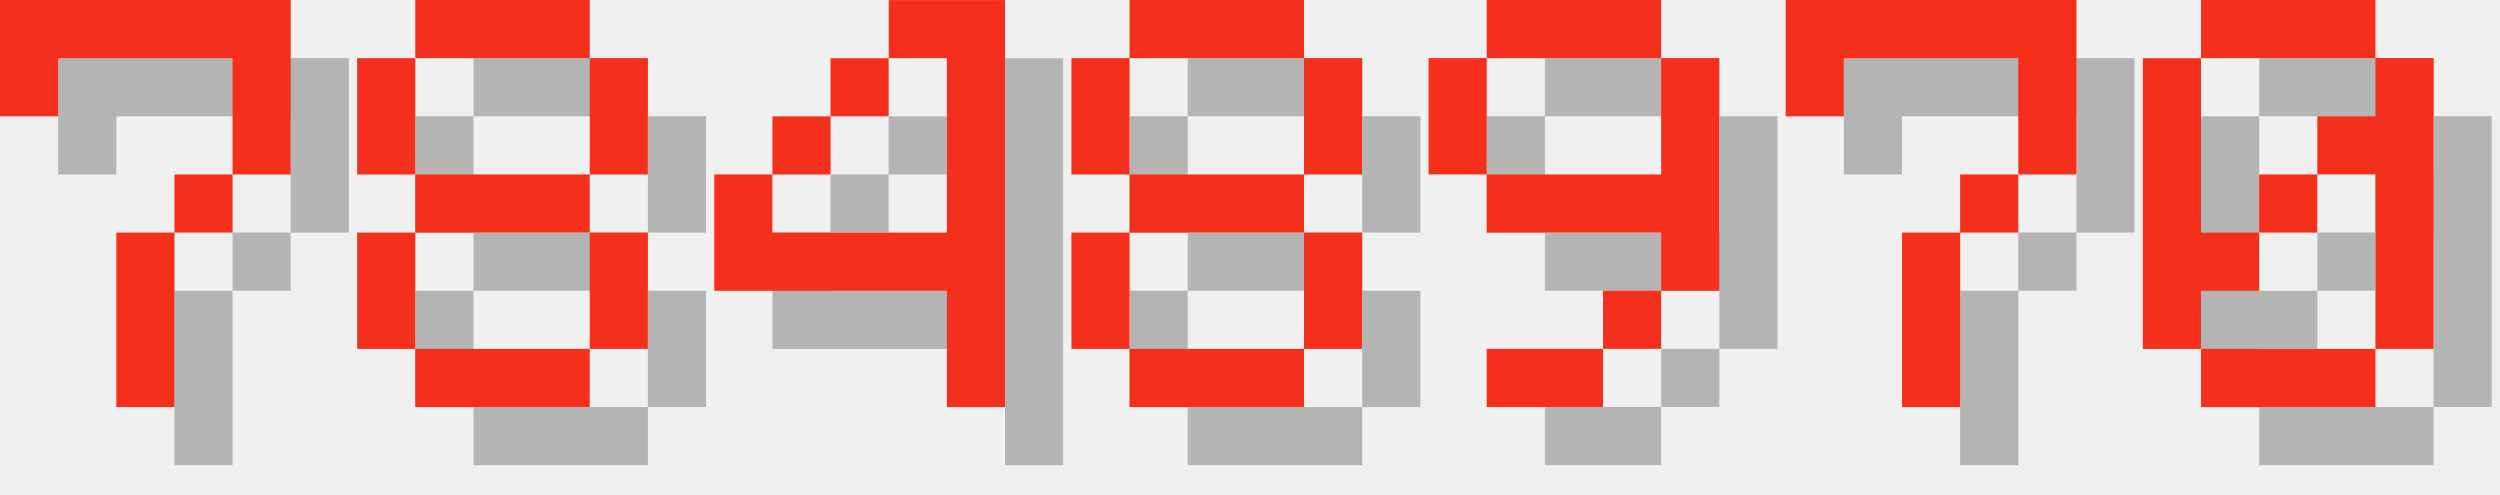
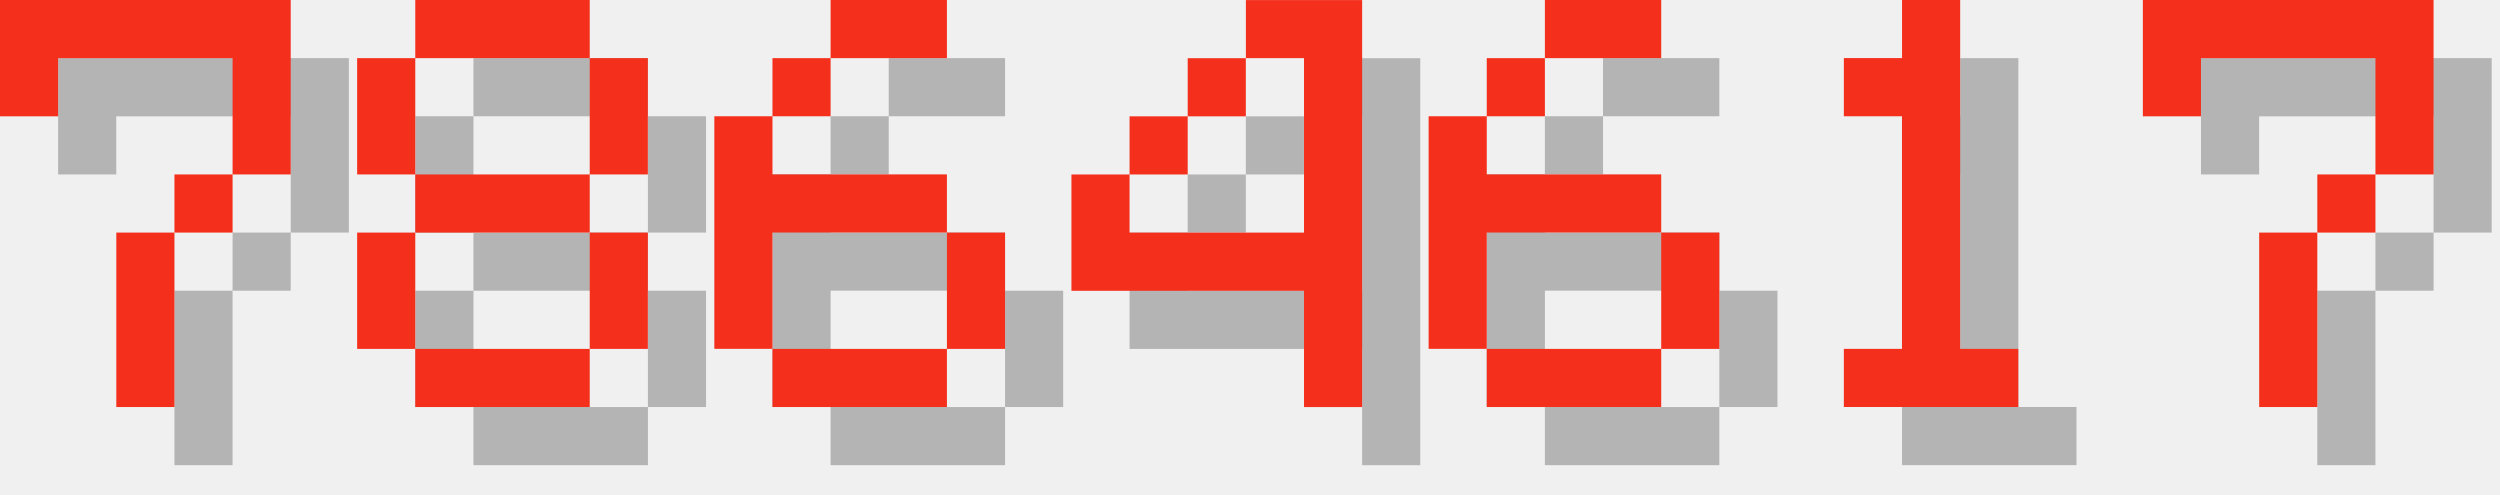
<svg xmlns="http://www.w3.org/2000/svg" version="1.1" width="182.0" height="36">
  <style>
        .text-foreground {
            fill: #F4301C;
        }
        .text-shadow {
            fill: #000000;
            fill-opacity: 0.25;
        }
    </style>
  <g class="digit" id="digit_7" transform="translate(0.0, 0), scale(4)">
    <path id="digit_7_shadow" class="text-shadow" d="m1.058 1.058 2e-6 2.117h1.058v-1.058h3.175v1.058l2e-7 1.058h-1.058v1.058h-1.058l4e-7 3.175 1.058 1e-7v-3.175h1.058v-1.058h1.058l5e-7 -1.058v-2.117z" fill-opacity=".5" style="paint-order:stroke fill markers" />
    <path id="digit_7_fg" class="text-foreground" d="m0 0 2e-6 2.117h1.058v-1.058h3.175v1.058l2e-7 1.058h-1.058v1.058h-1.058l4e-7 3.175 1.058 1e-7v-3.175h1.058v-1.058h1.058l5e-7 -1.058v-2.117z" fill="#fff" style="paint-order:stroke fill markers" />
  </g>
  <g class="digit" id="digit_8" transform="translate(26.0, 0), scale(4)">
    <path id="digit_8_shadow" class="text-shadow" d="m2.117 1.058v1.058h3.175v-1.058h-3.175zm3.175 1.058v2.117h1.058v-2.117h-1.058zm0 2.117h-3.175v1.058h3.175v-1.058zm0 1.058v2.117h1.058v-2.117h-1.058zm0 2.117h-3.175v1.058h3.175v-1.058zm-3.175 0v-2.117h-1.058v2.117h1.058zm0-3.175v-2.117h-1.058v2.117h1.058z" fill-opacity=".5" style="paint-order:stroke fill markers" />
    <path id="digit_8_fg" class="text-foreground" d="m1.058 0v1.058h3.175v-1.058h-3.175zm3.175 1.058v2.117h1.058v-2.117h-1.058zm0 2.117h-3.175v1.058h3.175v-1.058zm0 1.058v2.117h1.058v-2.117h-1.058zm0 2.117h-3.175v1.058h3.175v-1.058zm-3.175 0v-2.117h-1.058v2.117h1.058zm0-3.175v-2.117h-1.058v2.117h1.058z" fill="#fff" style="paint-order:stroke fill markers" />
  </g>
-   <g class="digit" id="digit_4" transform="translate(52.0, 0), scale(4)">
+   <g class="digit" id="digit_6" transform="translate(52.0, 0), scale(4)">
+     <path id="digit_6_shadow" class="text-shadow" d="m3.175 1.058v1.058h2.117v-1.058h-2.117zm0 1.058h-1.058v1.058h1.058v-1.058zm-1.058 1.058h-1.058v4.233h1.058v-2.117h3.175v-1.058h-3.175v-1.058zm3.175 2.117v2.117h1.058v-2.117h-1.058zm0 2.117h-3.175v1.058h3.175v-1.058z" fill-opacity=".5" style="paint-order:stroke fill markers" />
+     <path id="digit_6_fg" class="text-foreground" d="m2.117 0v1.058h2.117v-1.058h-2.117zm0 1.058h-1.058v1.058h1.058v-1.058zm-1.058 1.058h-1.058v4.233h1.058v-2.117h3.175v-1.058h-3.175v-1.058zm3.175 2.117v2.117h1.058v-2.117h-1.058zm0 2.117h-3.175v1.058h3.175v-1.058z" fill="#fff" style="paint-order:stroke fill markers" />
+   </g>
+   <g class="digit" id="digit_4" transform="translate(78.0, 0), scale(4)">
    <path id="digit_4_shadow" class="text-shadow" d="m4.233 1.058v1.058h1.058v3.175h-3.175v-1.058h-1.058v2.117h4.233v2.117h1.058v-7.408h-2.117zm-2.117 3.175h1.058v-1.058h-1.058v1.058zm1.058-1.058h1.058v-1.058h-1.058v1.058z" fill-opacity=".5" style="paint-order:stroke fill markers" />
    <path id="digit_4_fg" class="text-foreground" d="m3.175 0v1.058h1.058v3.175h-3.175v-1.058h-1.058v2.117h4.233v2.117h1.058v-7.408h-2.117zm-2.117 3.175h1.058v-1.058h-1.058v1.058zm1.058-1.058h1.058v-1.058h-1.058v1.058z" fill="#fff" style="paint-order:stroke fill markers" />
  </g>
-   <g class="digit" id="digit_8" transform="translate(78.0, 0), scale(4)">
-     <path id="digit_8_shadow" class="text-shadow" d="m2.117 1.058v1.058h3.175v-1.058h-3.175zm3.175 1.058v2.117h1.058v-2.117h-1.058zm0 2.117h-3.175v1.058h3.175v-1.058zm0 1.058v2.117h1.058v-2.117h-1.058zm0 2.117h-3.175v1.058h3.175v-1.058zm-3.175 0v-2.117h-1.058v2.117h1.058zm0-3.175v-2.117h-1.058v2.117h1.058z" fill-opacity=".5" style="paint-order:stroke fill markers" />
-     <path id="digit_8_fg" class="text-foreground" d="m1.058 0v1.058h3.175v-1.058h-3.175zm3.175 1.058v2.117h1.058v-2.117h-1.058zm0 2.117h-3.175v1.058h3.175v-1.058zm0 1.058v2.117h1.058v-2.117h-1.058zm0 2.117h-3.175v1.058h3.175v-1.058zm-3.175 0v-2.117h-1.058v2.117h1.058zm0-3.175v-2.117h-1.058v2.117h1.058z" fill="#fff" style="paint-order:stroke fill markers" />
+   <g class="digit" id="digit_6" transform="translate(104.0, 0), scale(4)">
+     <path id="digit_6_shadow" class="text-shadow" d="m3.175 1.058v1.058h2.117v-1.058h-2.117zm0 1.058h-1.058v1.058h1.058v-1.058zm-1.058 1.058h-1.058v4.233h1.058v-2.117h3.175v-1.058h-3.175v-1.058zm3.175 2.117v2.117h1.058v-2.117h-1.058zm0 2.117h-3.175v1.058h3.175v-1.058z" fill-opacity=".5" style="paint-order:stroke fill markers" />
+     <path id="digit_6_fg" class="text-foreground" d="m2.117 0v1.058h2.117v-1.058h-2.117zm0 1.058h-1.058v1.058h1.058v-1.058zm-1.058 1.058h-1.058v4.233h1.058v-2.117h3.175v-1.058h-3.175v-1.058zm3.175 2.117v2.117h1.058v-2.117h-1.058zm0 2.117h-3.175v1.058h3.175v-1.058z" fill="#fff" style="paint-order:stroke fill markers" />
  </g>
-   <g class="digit" id="digit_9" transform="translate(104.0, 0), scale(4)">
-     <path id="digit_9_shadow" class="text-shadow" d="m2.117 1.058v1.058h3.175v-1.058h-3.175zm3.175 1.058v2.117h-3.175v1.058h3.175v1.058h1.058v-4.233h-1.058zm0 4.233h-1.058v1.058h1.058v-1.058zm-1.058 1.058h-2.117v1.058h2.117v-1.058zm-2.117-3.175v-2.117h-1.058v2.117h1.058z" fill-opacity=".5" style="paint-order:stroke fill markers" />
-     <path id="digit_9_fg" class="text-foreground" d="m1.058 0v1.058h3.175v-1.058h-3.175zm3.175 1.058v2.117h-3.175v1.058h3.175v1.058h1.058v-4.233h-1.058zm0 4.233h-1.058v1.058h1.058v-1.058zm-1.058 1.058h-2.117v1.058h2.117v-1.058zm-2.117-3.175v-2.117h-1.058v2.117h1.058z" fill="#fff" style="paint-order:stroke fill markers" />
+   <g class="digit" id="digit_1" transform="translate(130.0, 0), scale(4)">
+     <path id="digit_1_shadow" class="text-shadow" d="m2.117 2.117v1.058h1.058v4.233h-1.058v1.058h3.175v-1.058h-1.058v-6.35h-1.058v1.058h-1.058z" fill-opacity=".5" style="paint-order:stroke fill markers" />
+     <path id="digit_1_fg" class="text-foreground" d="m1.058 1.058v1.058h1.058v4.233h-1.058v1.058h3.175v-1.058h-1.058v-6.35h-1.058v1.058h-1.058z" fill="#fff" style="paint-order:stroke fill markers" />
  </g>
-   <g class="digit" id="digit_7" transform="translate(130.0, 0), scale(4)">
+   <g class="digit" id="digit_7" transform="translate(156.0, 0), scale(4)">
    <path id="digit_7_shadow" class="text-shadow" d="m1.058 1.058 2e-6 2.117h1.058v-1.058h3.175v1.058l2e-7 1.058h-1.058v1.058h-1.058l4e-7 3.175 1.058 1e-7v-3.175h1.058v-1.058h1.058l5e-7 -1.058v-2.117z" fill-opacity=".5" style="paint-order:stroke fill markers" />
    <path id="digit_7_fg" class="text-foreground" d="m0 0 2e-6 2.117h1.058v-1.058h3.175v1.058l2e-7 1.058h-1.058v1.058h-1.058l4e-7 3.175 1.058 1e-7v-3.175h1.058v-1.058h1.058l5e-7 -1.058v-2.117z" fill="#fff" style="paint-order:stroke fill markers" />
  </g>
-   <g class="digit" id="digit_0" transform="translate(156.0, 0), scale(4)">
-     <path id="digit_0_shadow" class="text-shadow" d="m2.117 1.058v1.058h3.175v-1.058h-3.175zm3.175 1.058v1.058h-1.058v1.058h1.058v3.175h1.058v-5.292h-1.058zm0 5.292h-3.175v1.058h3.175v-1.058zm-3.175 0v-1.058h1.058v-1.058h-1.058v-3.175h-1.058v5.292h1.058zm1.058-2.117h1.058v-1.058h-1.058v1.058z" fill-opacity=".5" style="paint-order:stroke fill markers" />
-     <path id="digit_0_fg" class="text-foreground" d="m1.058 0v1.058h3.175v-1.058h-3.175zm3.175 1.058v1.058h-1.058v1.058h1.058v3.175h1.058v-5.292h-1.058zm0 5.292h-3.175v1.058h3.175v-1.058zm-3.175 0v-1.058h1.058v-1.058h-1.058v-3.175h-1.058v5.292h1.058zm1.058-2.117h1.058v-1.058h-1.058v1.058z" fill="#fff" style="paint-order:stroke fill markers" />
-   </g>
</svg>
